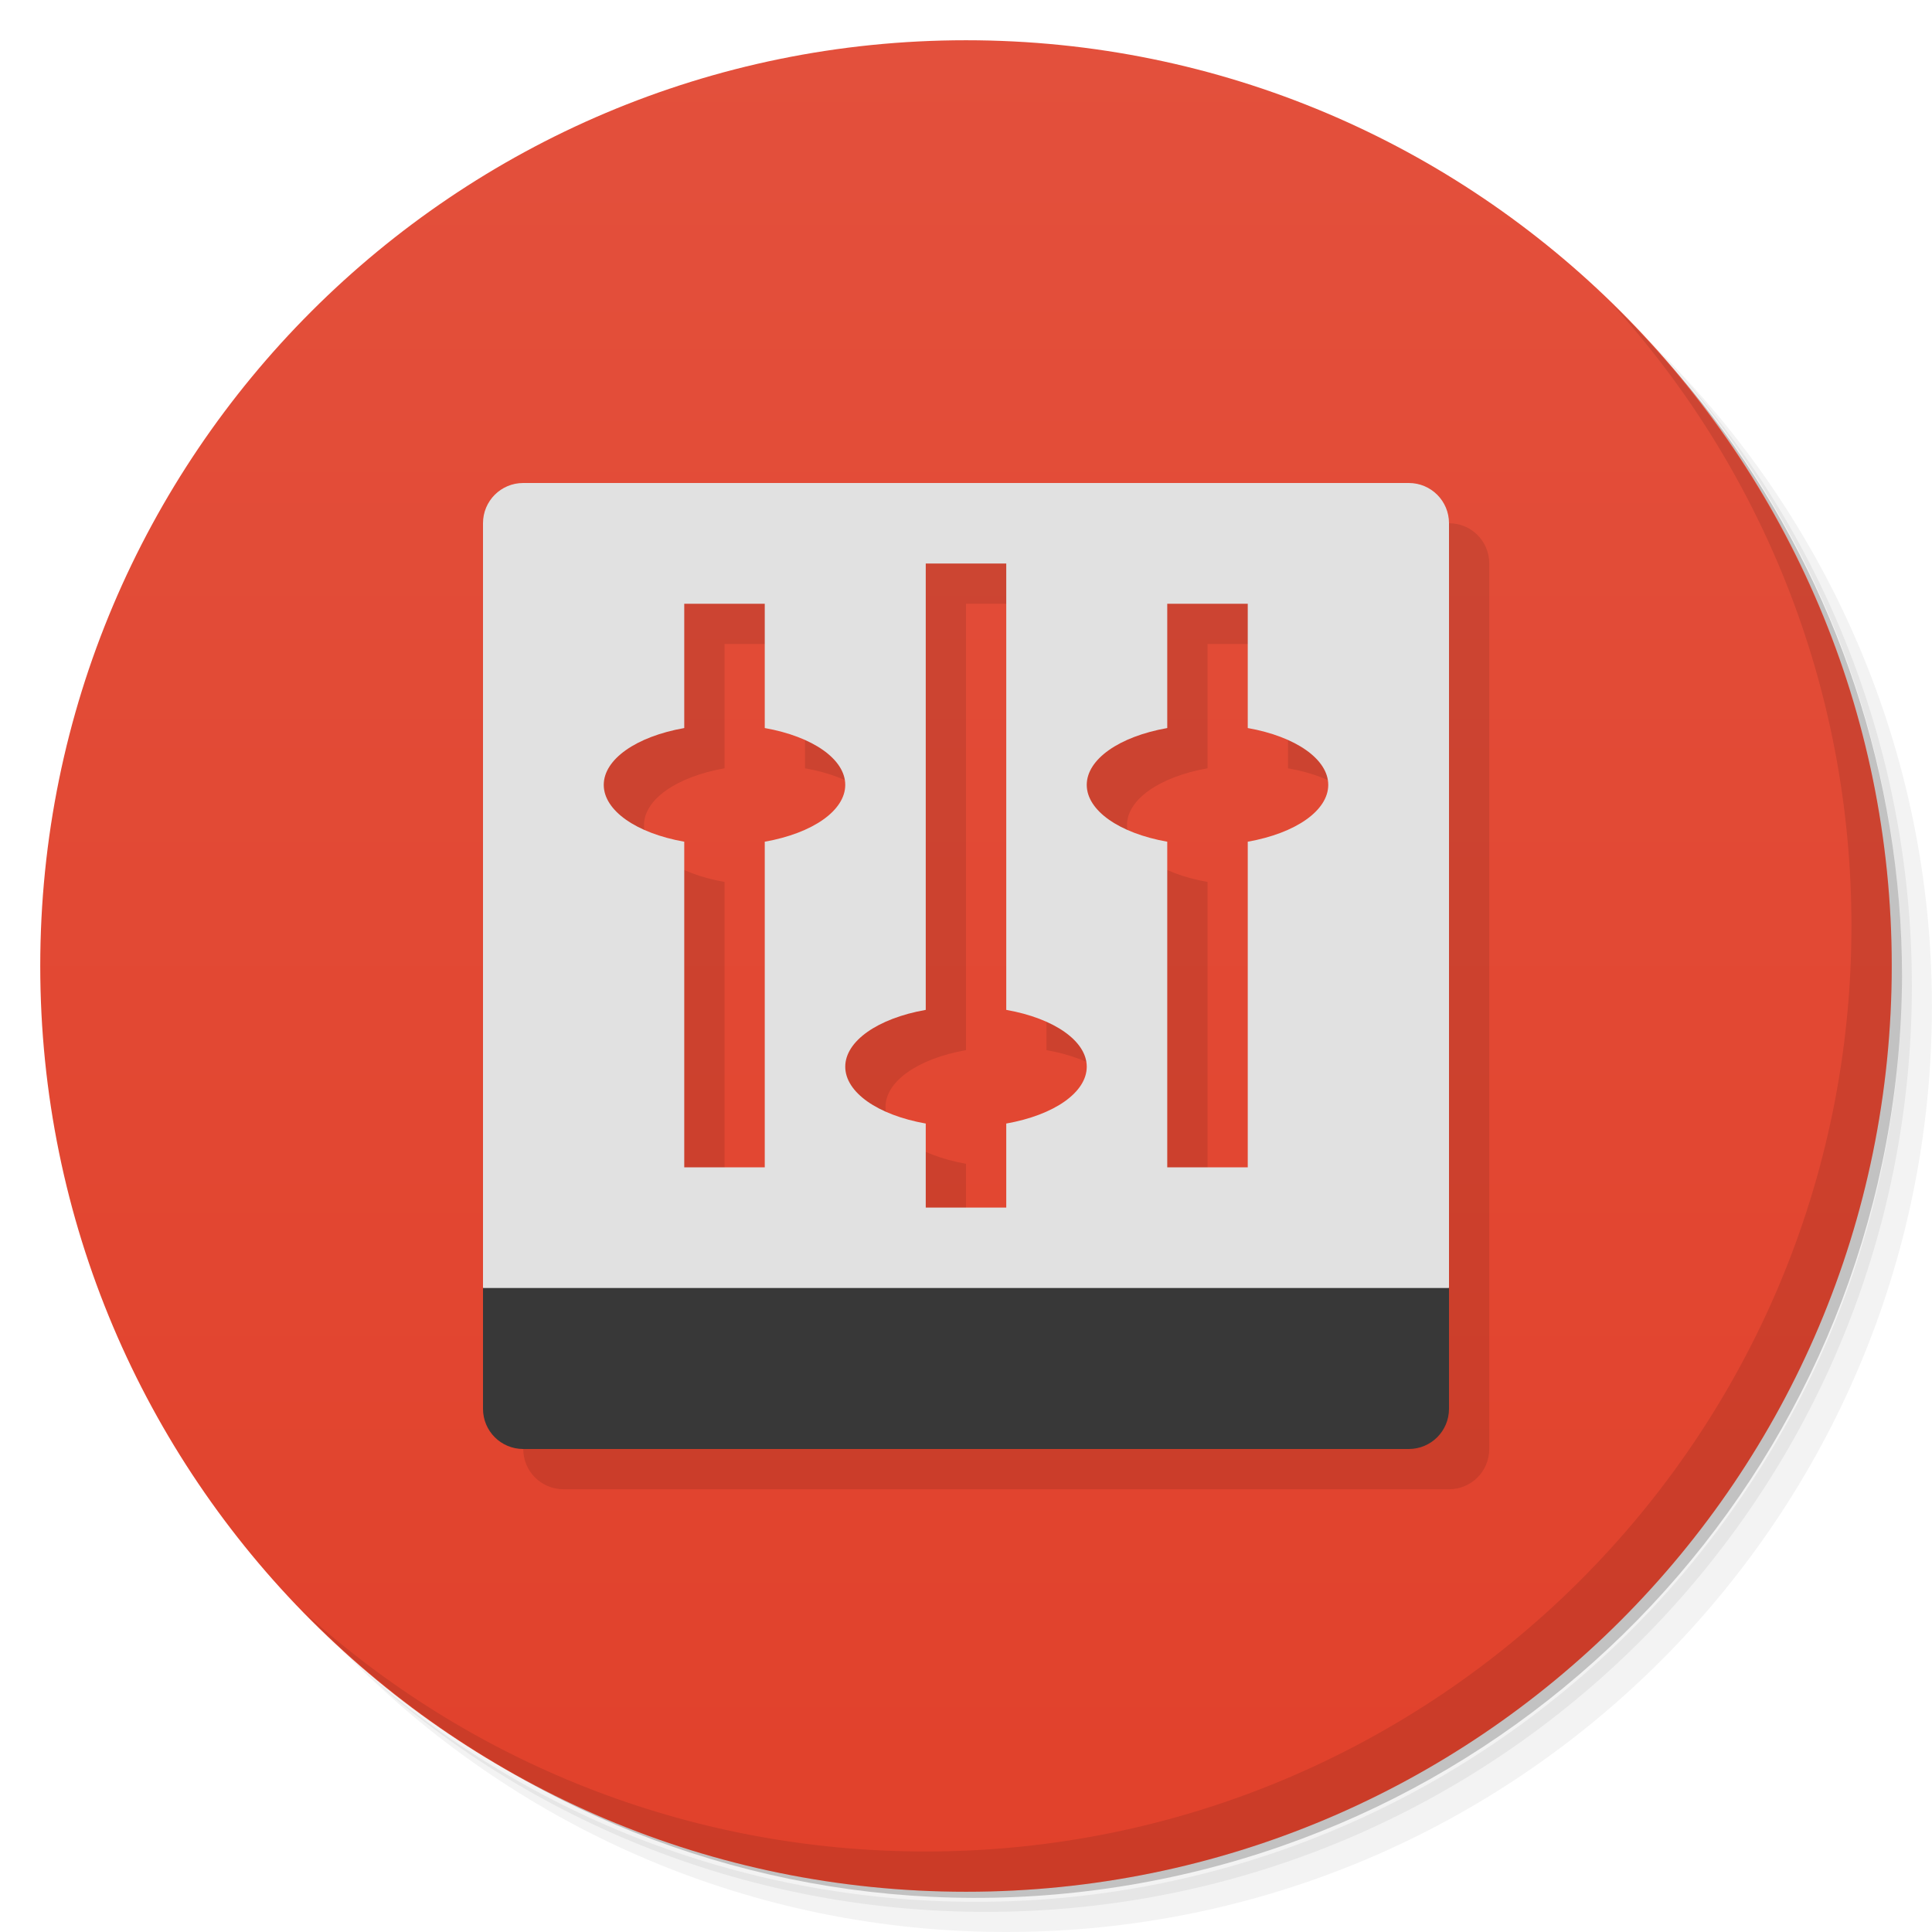
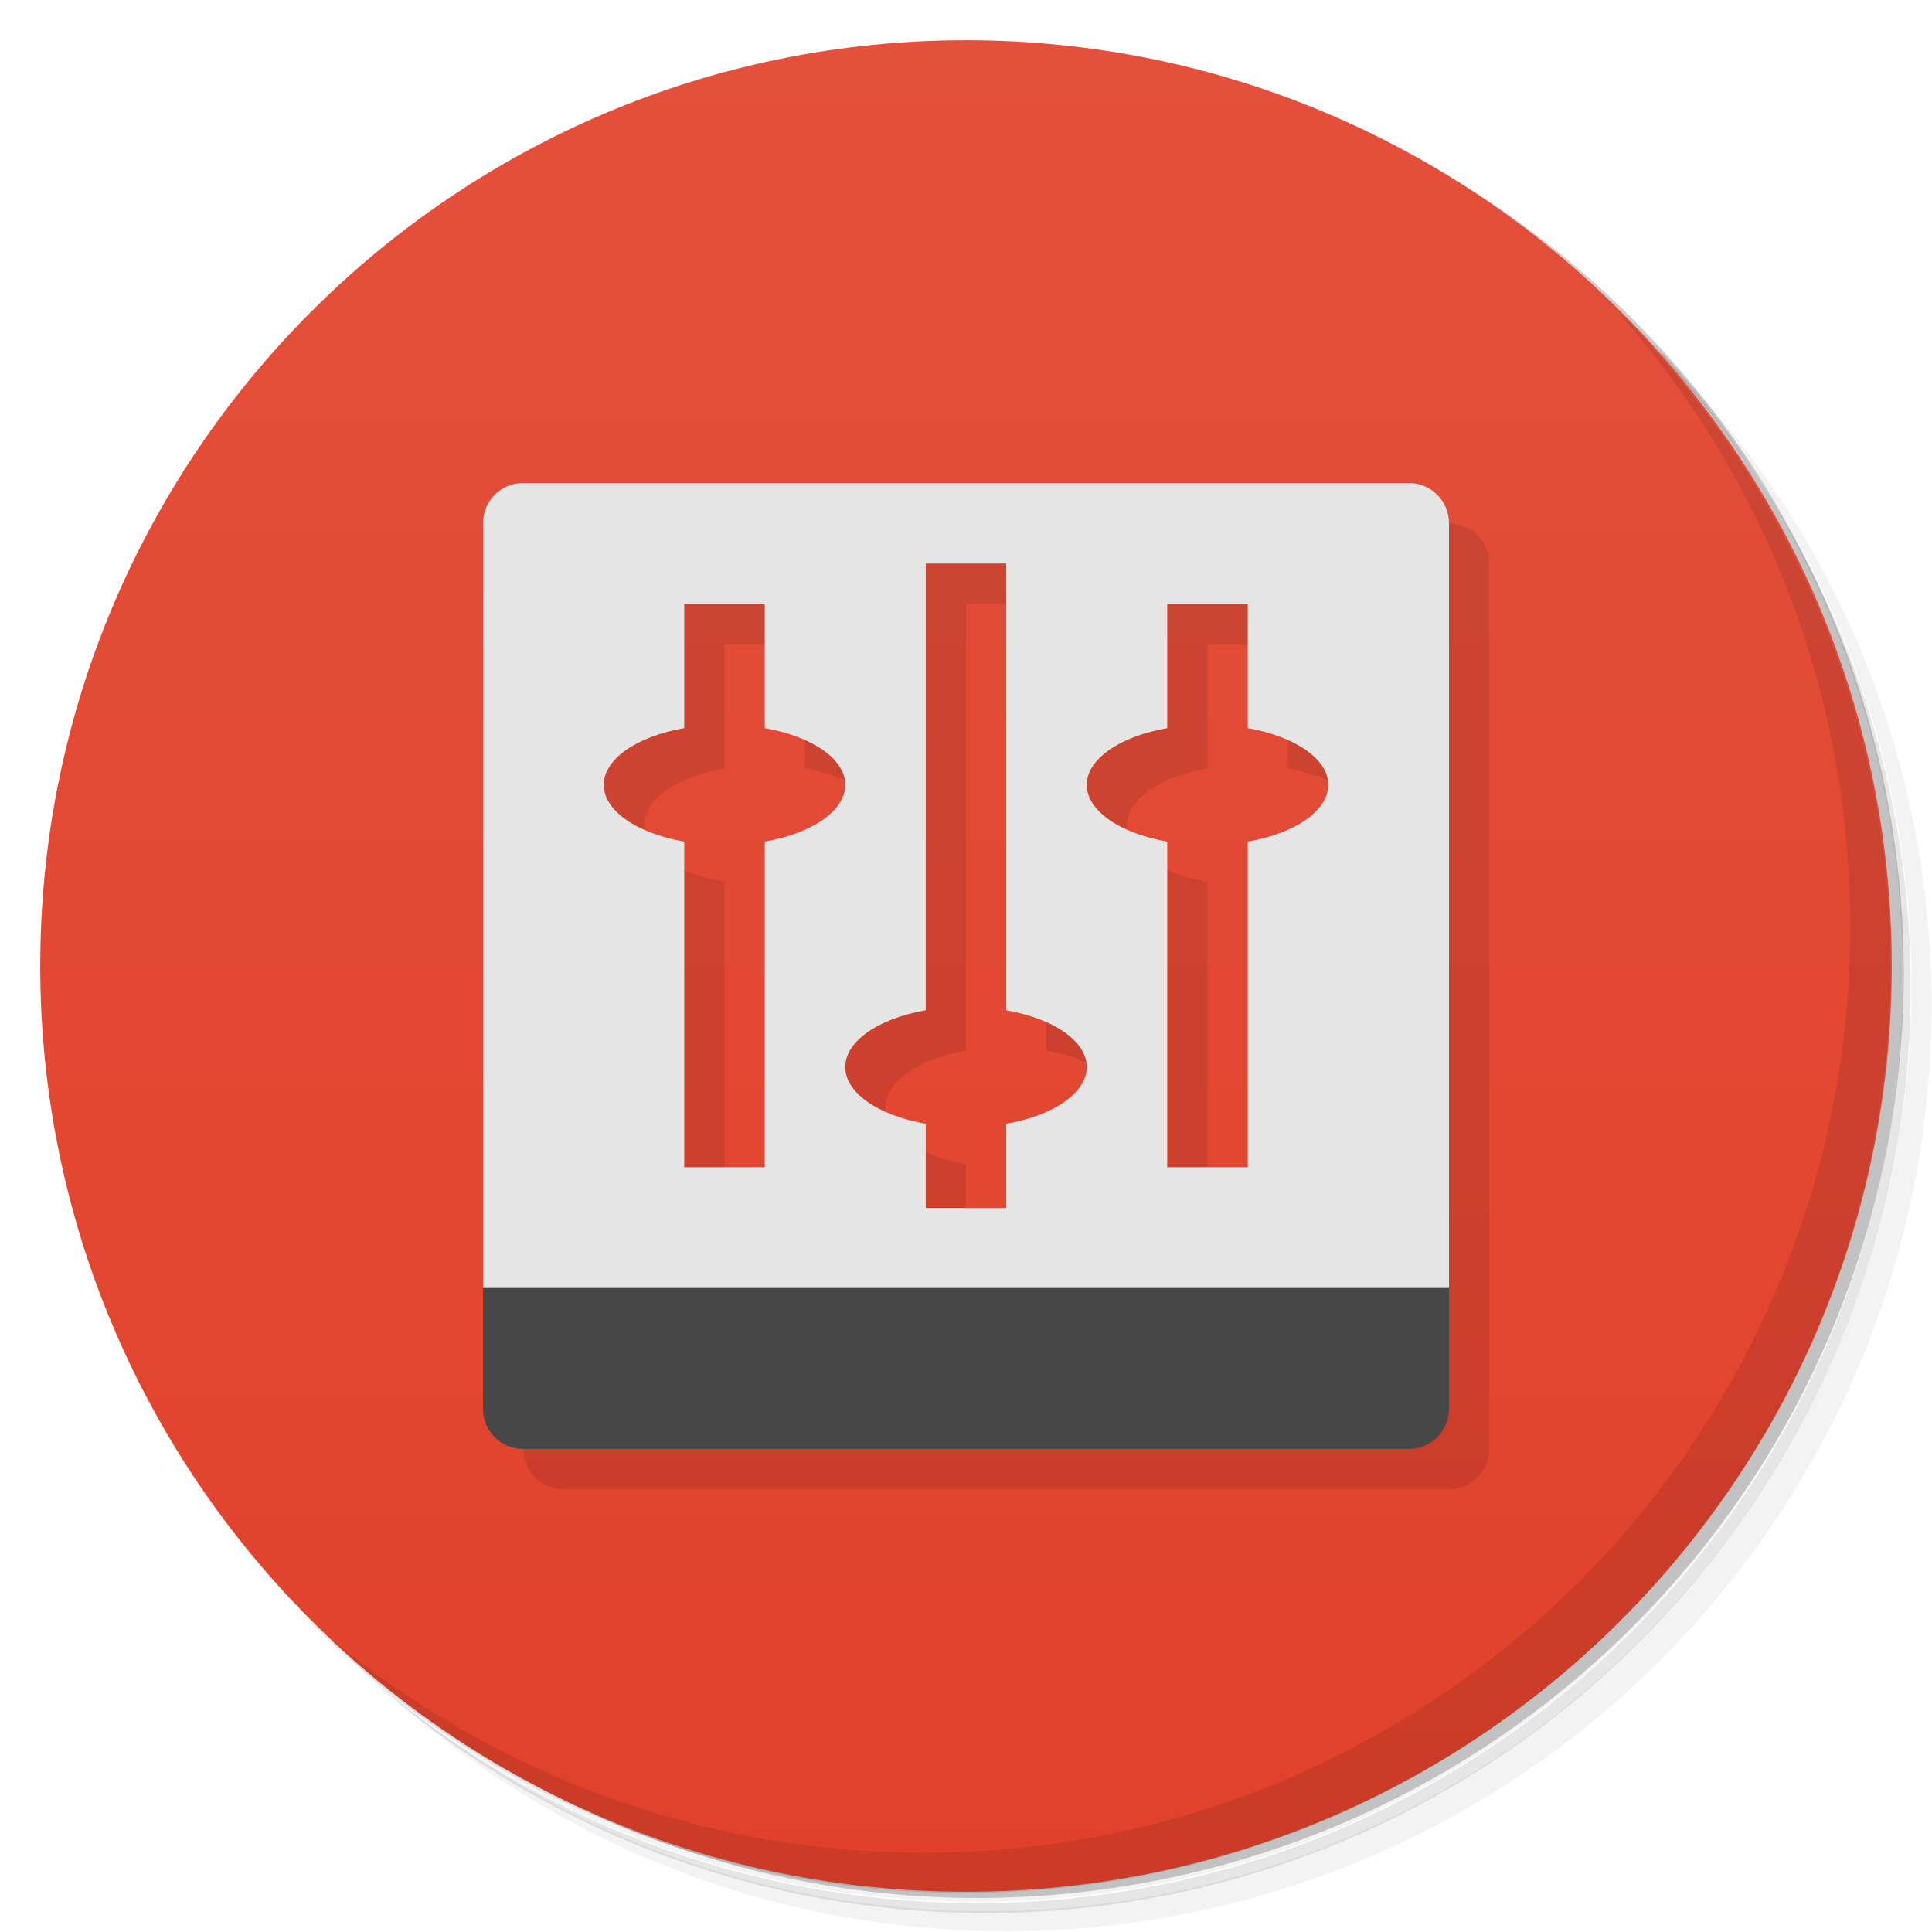
<svg xmlns="http://www.w3.org/2000/svg" version="1.1" viewBox="0 0 48 48">
  <defs>
    <linearGradient id="bg" x1="1" x2="47" gradientTransform="matrix(0 -1 1 0 -1.5e-6 48)" gradientUnits="userSpaceOnUse">
      <stop style="stop-color:#e1412b" offset="0" />
      <stop style="stop-color:#e3503c" offset="1" />
    </linearGradient>
  </defs>
-   <path d="m36.31 5c5.859 4.062 9.688 10.831 9.688 18.5 0 12.426-10.07 22.5-22.5 22.5-7.669 0-14.438-3.828-18.5-9.688 1.037 1.822 2.306 3.499 3.781 4.969 4.085 3.712 9.514 5.969 15.469 5.969 12.703 0 23-10.298 23-23 0-5.954-2.256-11.384-5.969-15.469-1.469-1.475-3.147-2.744-4.969-3.781zm4.969 3.781c3.854 4.113 6.219 9.637 6.219 15.719 0 12.703-10.297 23-23 23-6.081 0-11.606-2.364-15.719-6.219 4.16 4.144 9.883 6.719 16.219 6.719 12.703 0 23-10.298 23-23 0-6.335-2.575-12.06-6.719-16.219z" style="opacity:.05" />
-   <path d="m41.28 8.781c3.712 4.085 5.969 9.514 5.969 15.469 0 12.703-10.297 23-23 23-5.954 0-11.384-2.256-15.469-5.969 4.113 3.854 9.637 6.219 15.719 6.219 12.703 0 23-10.298 23-23 0-6.081-2.364-11.606-6.219-15.719z" style="opacity:.1" />
-   <path d="m31.25 2.375c8.615 3.154 14.75 11.417 14.75 21.13 0 12.426-10.07 22.5-22.5 22.5-9.708 0-17.971-6.135-21.12-14.75a23 23 0 0 0 44.875-7 23 23 0 0 0-16-21.875z" style="opacity:.2" />
-   <path d="m24 1c12.703 0 23 10.297 23 23s-10.297 23-23 23-23-10.297-23-23 10.297-23 23-23z" style="fill:url(#bg)" />
-   <path d="m40.03 7.531c3.712 4.084 5.969 9.514 5.969 15.469 0 12.703-10.297 23-23 23-5.954 0-11.384-2.256-15.469-5.969 4.178 4.291 10.01 6.969 16.469 6.969 12.703 0 23-10.298 23-23 0-6.462-2.677-12.291-6.969-16.469z" style="opacity:.1" />
-   <path d="m14 13c-0.554 0-1 0.446-1 1v22c0 0.554 0.446 1 1 1h22c0.554 0 1-0.446 1-1v-22c0-0.554-0.446-1-1-1h-22zm10 2h2v11.09c1.197 0.212 2 0.777 2 1.412s-0.803 1.2-2 1.412v2.088h-2v-2.088c-1.197-0.212-2-0.777-2-1.412s0.803-1.2 2-1.412zm-6 1h2v3.088c1.197 0.212 2 0.777 2 1.412s-0.803 1.2-2 1.412v8.09h-2v-8.09c-1.197-0.212-2-0.777-2-1.412s0.803-1.2 2-1.412zm12 0h2v3.088c1.197 0.212 2 0.777 2 1.412s-0.803 1.2-2 1.412v8.09h-2v-8.09c-1.197-0.212-2-0.777-2-1.412s0.803-1.2 2-1.412z" style="opacity:.1" />
-   <path d="m13 12c-0.554 0-1 0.446-1 1v19c3 1 21 1 24 0v-19c0-0.554-0.446-1-1-1zm10 2h2v11.09c1.197 0.212 2 0.777 2 1.412s-0.803 1.2-2 1.412v2.088h-2v-2.088c-1.197-0.212-2-0.777-2-1.412s0.803-1.2 2-1.412zm-6 1h2v3.088c1.197 0.212 2 0.777 2 1.412s-0.803 1.2-2 1.412v8.09h-2v-8.09c-1.197-0.212-2-0.777-2-1.412s0.803-1.2 2-1.412zm12 0h2v3.088c1.197 0.212 2 0.777 2 1.412s-0.803 1.2-2 1.412v8.09h-2v-8.09c-1.197-0.212-2-0.777-2-1.412s0.803-1.2 2-1.412z" style="fill:#e1e1e1" />
-   <path d="m36 32v3c0 0.554-0.446 1-1 1h-22c-0.554 0-1-0.446-1-1v-3z" style="fill:#383838" />
+   <path d="m36.3 5c5.86 4.06 9.69 10.8 9.69 18.5 0 12.4-10.1 22.5-22.5 22.5-7.67 0-14.4-3.83-18.5-9.69 1.04 1.82 2.31 3.5 3.78 4.97 4.08 3.71 9.51 5.97 15.5 5.97 12.7 0 23-10.3 23-23 0-5.95-2.26-11.4-5.97-15.5-1.47-1.48-3.15-2.74-4.97-3.78zm4.97 3.78c3.85 4.11 6.22 9.64 6.22 15.7 0 12.7-10.3 23-23 23-6.08 0-11.6-2.36-15.7-6.22 4.16 4.14 9.88 6.72 16.2 6.72 12.7 0 23-10.3 23-23 0-6.34-2.58-12.1-6.72-16.2z" style="opacity:.05" />
+   <path d="m41.3 8.78c3.71 4.08 5.97 9.51 5.97 15.5 0 12.7-10.3 23-23 23-5.95 0-11.4-2.26-15.5-5.97 4.11 3.85 9.64 6.22 15.7 6.22 12.7 0 23-10.3 23-23 0-6.08-2.36-11.6-6.22-15.7z" style="opacity:.1" />
+   <path d="m31.2 2.38c8.62 3.15 14.8 11.4 14.8 21.1 0 12.4-10.1 22.5-22.5 22.5-9.71 0-18-6.14-21.1-14.8a23 23 0 0 0 44.9-7 23 23 0 0 0-16-21.9z" style="opacity:.2" />
+   <path d="m24 1c12.7 0 23 10.3 23 23s-10.3 23-23 23-23-10.3-23-23 10.3-23 23-23z" style="fill:url(#bg)" />
+   <path d="m40 7.53c3.71 4.08 5.97 9.51 5.97 15.5 0 12.7-10.3 23-23 23-5.95 0-11.4-2.26-15.5-5.97 4.18 4.29 10 6.97 16.5 6.97 12.7 0 23-10.3 23-23 0-6.46-2.68-12.3-6.97-16.5z" style="opacity:.1" />
+   <path d="m14 13c-0.554 0-1 0.446-1 1v22c0 0.554 0.446 1 1 1h22c0.554 0 1-0.446 1-1v-22c0-0.554-0.446-1-1-1h-22zm10 2h2v11.1c1.2 0.212 2 0.777 2 1.41s-0.803 1.2-2 1.41v2.09h-2v-2.09c-1.2-0.212-2-0.777-2-1.41s0.803-1.2 2-1.41zm-6 1h2v3.09c1.2 0.212 2 0.777 2 1.41s-0.803 1.2-2 1.41v8.09h-2v-8.09c-1.2-0.212-2-0.777-2-1.41s0.803-1.2 2-1.41zm12 0h2v3.09c1.2 0.212 2 0.777 2 1.41s-0.803 1.2-2 1.41v8.09h-2v-8.09c-1.2-0.212-2-0.777-2-1.41s0.803-1.2 2-1.41z" style="opacity:.1" />
+   <path d="m13 12c-0.554 0-1 0.446-1 1v19c3 1 21 1 24 0v-19c0-0.554-0.446-1-1-1zm10 2h2v11.1c1.2 0.212 2 0.777 2 1.41s-0.803 1.2-2 1.41v2.09h-2v-2.09c-1.2-0.212-2-0.777-2-1.41s0.803-1.2 2-1.41zm-6 1h2v3.09c1.2 0.212 2 0.777 2 1.41s-0.803 1.2-2 1.41v8.09h-2v-8.09c-1.2-0.212-2-0.777-2-1.41s0.803-1.2 2-1.41zm12 0h2v3.09c1.2 0.212 2 0.777 2 1.41s-0.803 1.2-2 1.41v8.09h-2v-8.09c-1.2-0.212-2-0.777-2-1.41s0.803-1.2 2-1.41z" style="fill:#e5e5e5" />
+   <path d="m36 32v3c0 0.554-0.446 1-1 1h-22c-0.554 0-1-0.446-1-1v-3z" style="fill:#474747" />
</svg>
